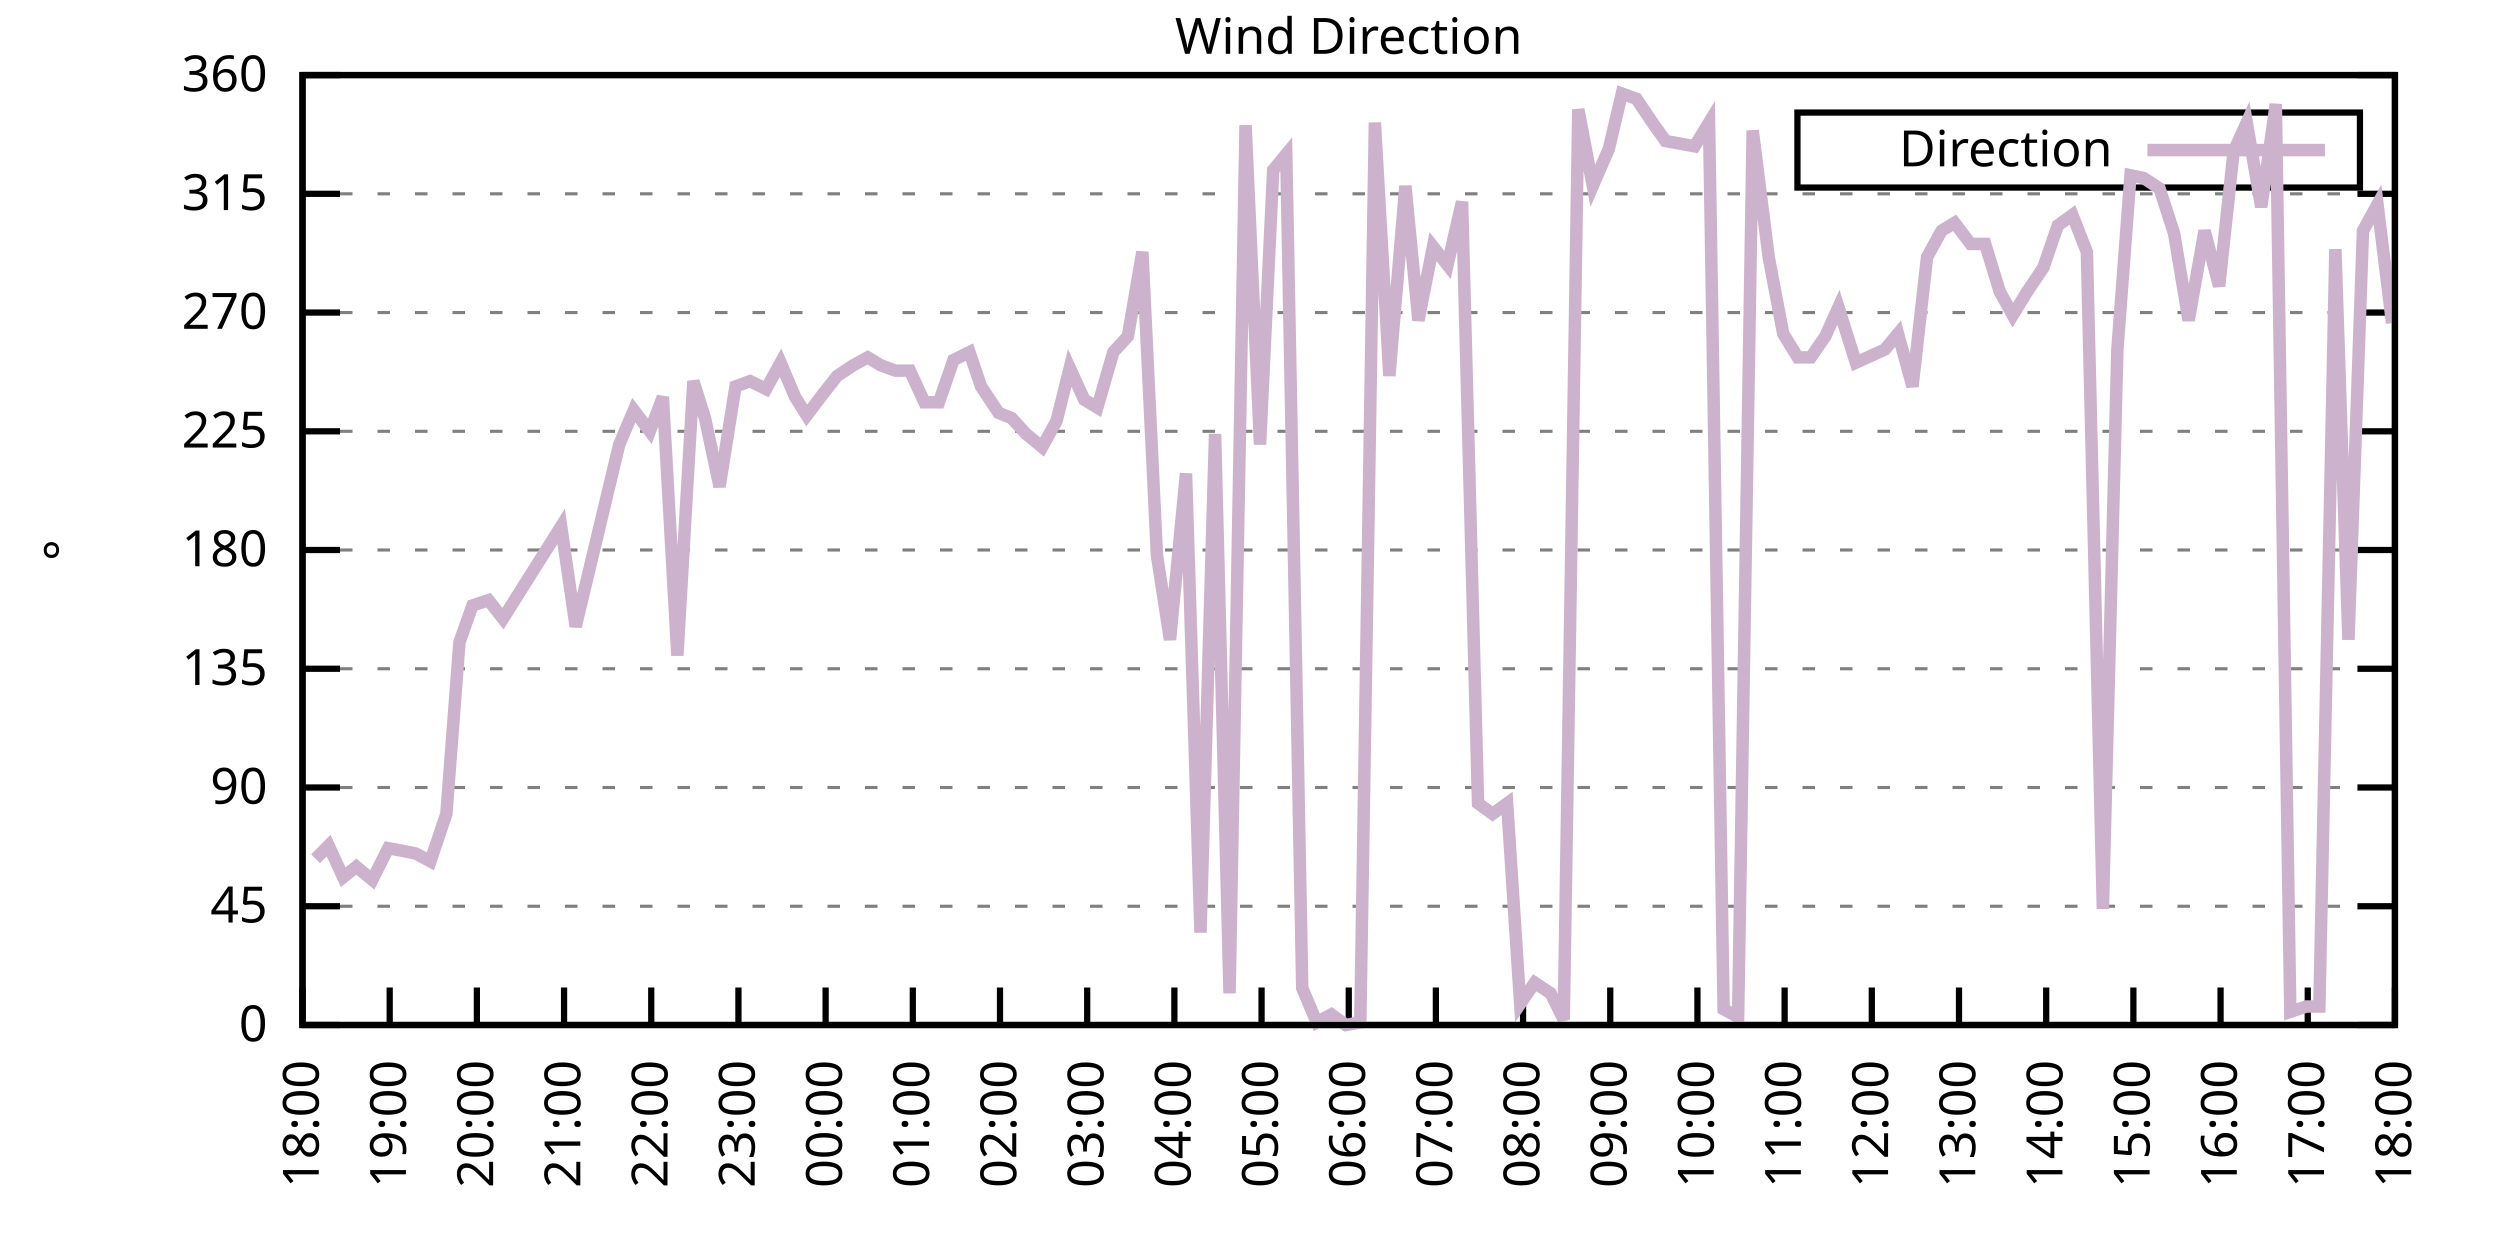
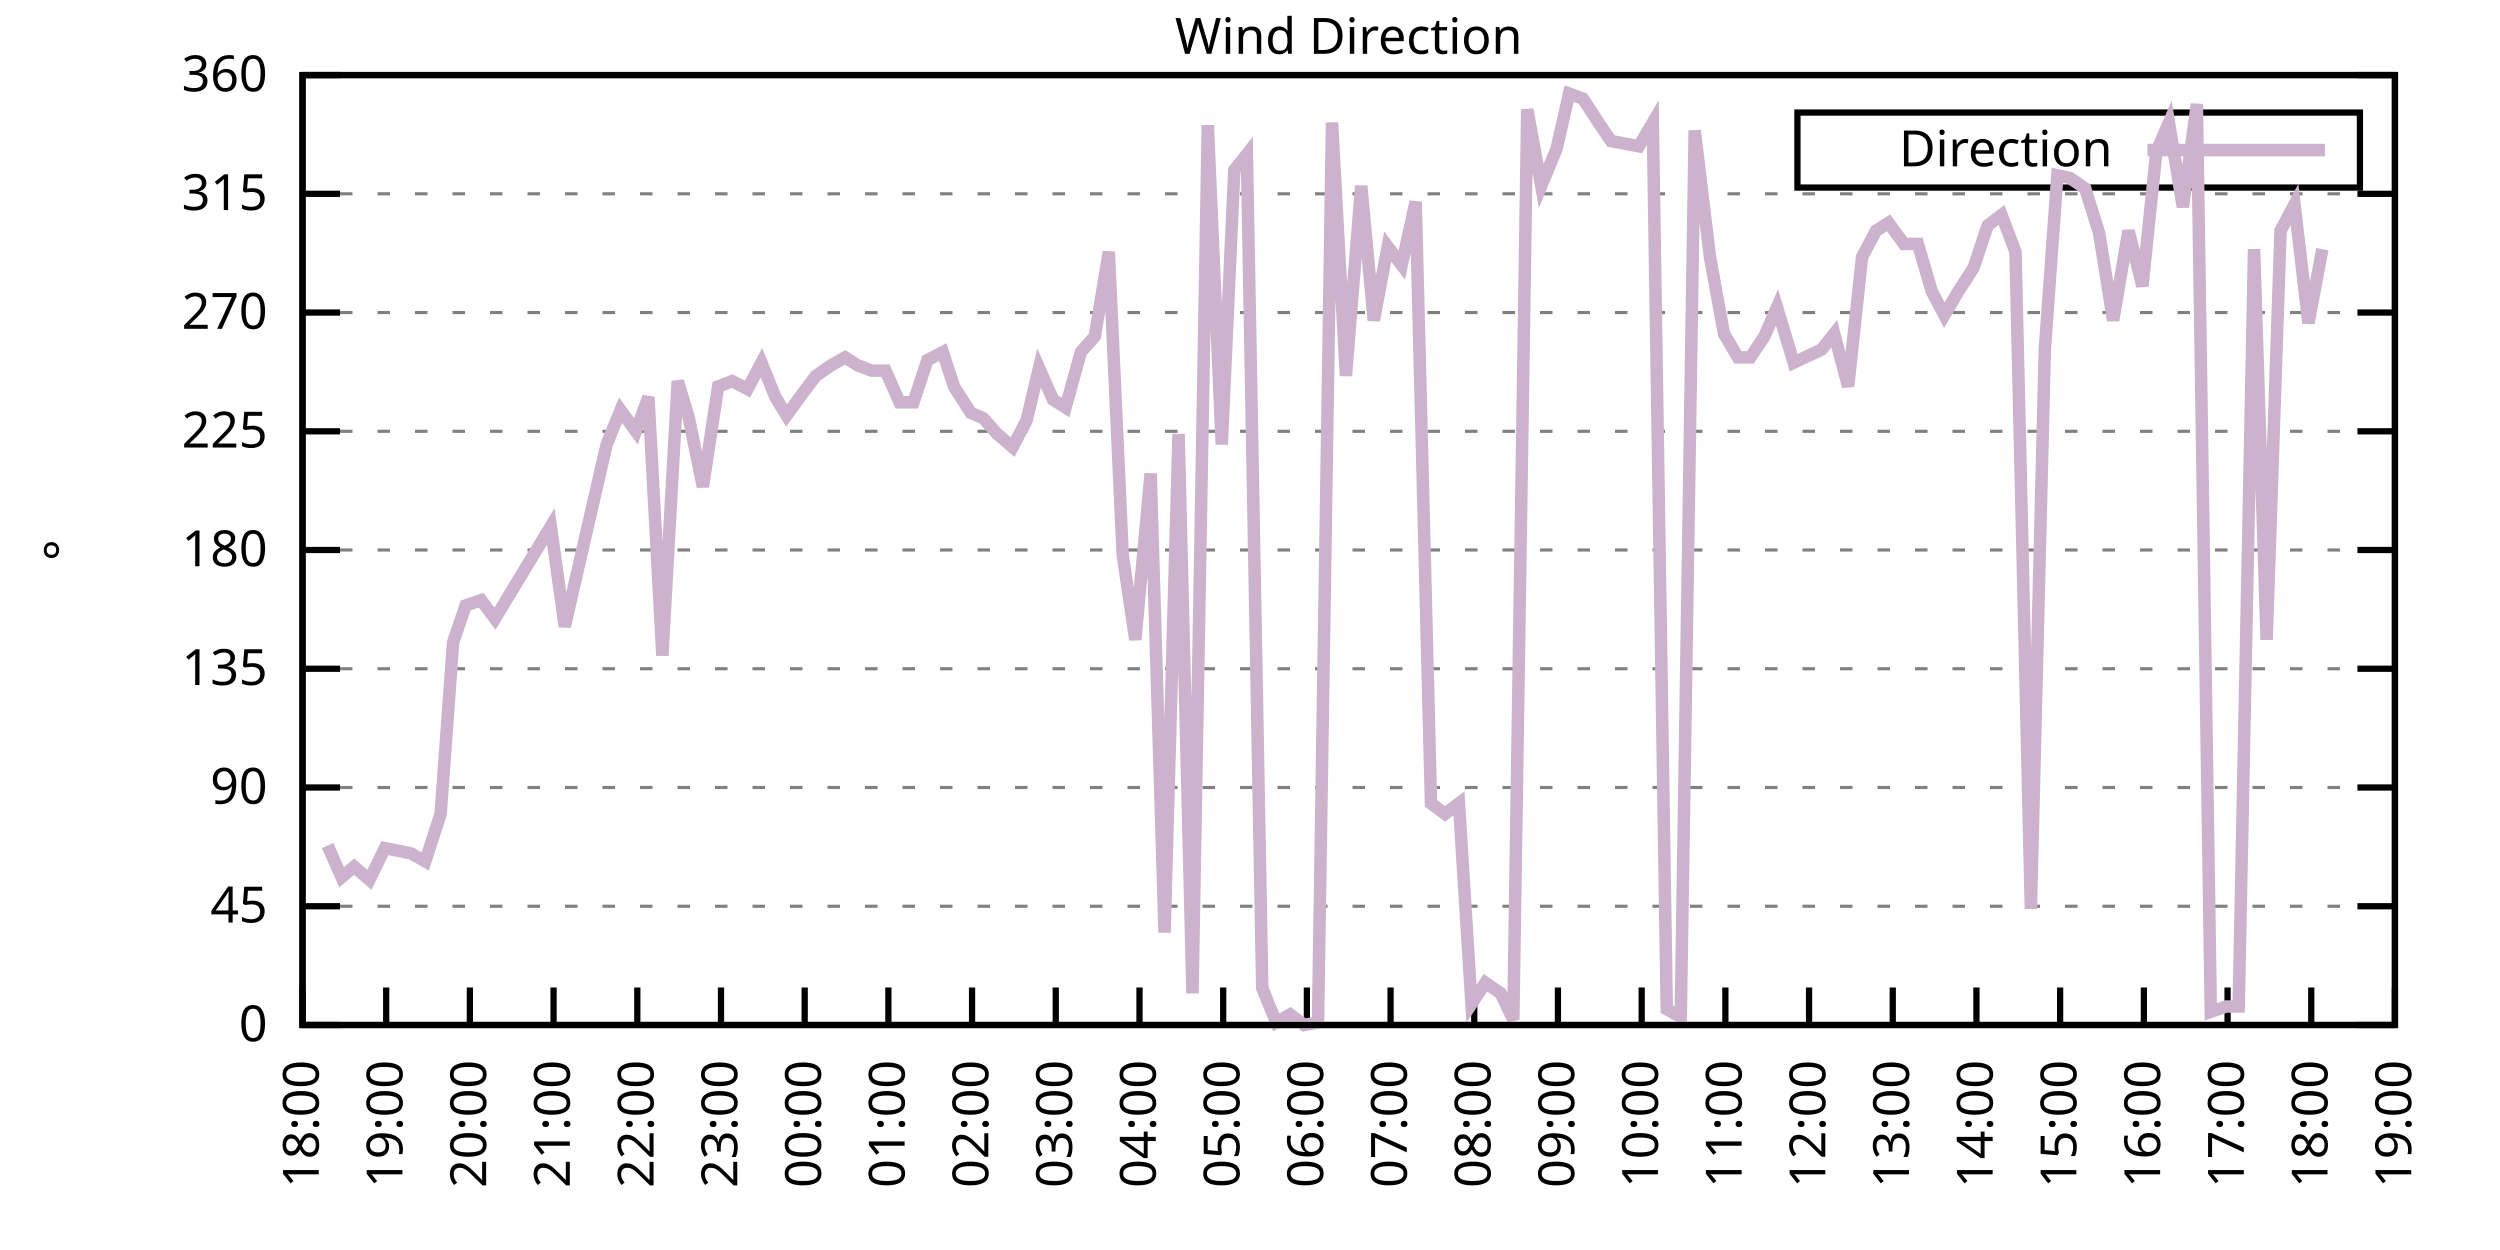
<svg xmlns="http://www.w3.org/2000/svg" xmlns:xlink="http://www.w3.org/1999/xlink" width="400" height="200" viewBox="0 0 400 200">
  <g id="gnuplot_canvas">
    <rect x="0" y="0" width="400" height="200" fill="none" />
    <defs>
      <circle id="gpDot" r="0.5" stroke-width="0.5" stroke="currentColor" />
      <path id="gpPt0" stroke-width="0.333" stroke="currentColor" d="M-1,0 h2 M0,-1 v2" />
      <path id="gpPt1" stroke-width="0.333" stroke="currentColor" d="M-1,-1 L1,1 M1,-1 L-1,1" />
      <path id="gpPt2" stroke-width="0.333" stroke="currentColor" d="M-1,0 L1,0 M0,-1 L0,1 M-1,-1 L1,1 M-1,1 L1,-1" />
      <rect id="gpPt3" stroke-width="0.333" stroke="currentColor" x="-1" y="-1" width="2" height="2" />
      <rect id="gpPt4" stroke-width="0.333" stroke="currentColor" fill="currentColor" x="-1" y="-1" width="2" height="2" />
      <circle id="gpPt5" stroke-width="0.333" stroke="currentColor" cx="0" cy="0" r="1" />
      <use xlink:href="#gpPt5" id="gpPt6" fill="currentColor" stroke="none" />
      <path id="gpPt7" stroke-width="0.333" stroke="currentColor" d="M0,-1.33 L-1.33,0.67 L1.33,0.67 z" />
      <use xlink:href="#gpPt7" id="gpPt8" fill="currentColor" stroke="none" />
      <use xlink:href="#gpPt7" id="gpPt9" stroke="currentColor" transform="rotate(180)" />
      <use xlink:href="#gpPt9" id="gpPt10" fill="currentColor" stroke="none" />
      <use xlink:href="#gpPt3" id="gpPt11" stroke="currentColor" transform="rotate(45)" />
      <use xlink:href="#gpPt11" id="gpPt12" fill="currentColor" stroke="none" />
      <path id="gpPt13" stroke-width="0.333" stroke="currentColor" d="M0,1.330 L1.265,0.411 L0.782,-1.067 L-0.782,-1.076 L-1.265,0.411 z" />
      <use xlink:href="#gpPt13" id="gpPt14" fill="currentColor" stroke="none" />
      <filter id="textbox" filterUnits="objectBoundingBox" x="0" y="0" height="1" width="1">
        <feFlood flood-color="white" flood-opacity="1" result="bgnd" />
        <feComposite in="SourceGraphic" in2="bgnd" operator="atop" />
      </filter>
      <filter id="greybox" filterUnits="objectBoundingBox" x="0" y="0" height="1" width="1">
        <feFlood flood-color="lightgrey" flood-opacity="1" result="grey" />
        <feComposite in="SourceGraphic" in2="grey" operator="atop" />
      </filter>
    </defs>
    <g fill="none" color="white" stroke="currentColor" stroke-width="1.00" stroke-linecap="butt" stroke-linejoin="miter">
</g>
    <g fill="none" color="black" stroke="currentColor" stroke-width="1.00" stroke-linecap="butt" stroke-linejoin="miter">
      <g stroke="none" shape-rendering="crispEdges">
        <polygon fill="rgb(255, 255, 255)" points="48.40,164.00 383.18,164.00 383.18,12.02 48.40,12.02 " />
      </g>
    </g>
    <g fill="none" color="black" stroke="currentColor" stroke-width="1.00" stroke-linecap="butt" stroke-linejoin="miter">
</g>
    <g fill="none" color="black" stroke="black" stroke-width="0.50" stroke-linecap="butt" stroke-linejoin="miter">
</g>
    <g fill="none" color="gray" stroke="currentColor" stroke-width="0.50" stroke-linecap="butt" stroke-linejoin="miter">
      <path stroke="gray" stroke-dasharray="2,4" class="gridline" d="M48.40,164.00 L383.19,164.00  " />
    </g>
    <g fill="none" color="gray" stroke="gray" stroke-width="1.00" stroke-linecap="butt" stroke-linejoin="miter">
</g>
    <g fill="none" color="black" stroke="currentColor" stroke-width="1.00" stroke-linecap="butt" stroke-linejoin="miter">
      <path stroke="black" d="M48.40,164.00 L54.40,164.00 M383.19,164.00 L377.19,164.00  " />
      <g transform="translate(42.80,166.60)" stroke="none" fill="black" font-family="Sans" font-size="8.00" text-anchor="end">
        <text>
          <tspan font-family="Sans"> 0</tspan>
        </text>
      </g>
    </g>
    <g fill="none" color="black" stroke="currentColor" stroke-width="1.00" stroke-linecap="butt" stroke-linejoin="miter">
</g>
    <g fill="none" color="black" stroke="black" stroke-width="0.50" stroke-linecap="butt" stroke-linejoin="miter">
</g>
    <g fill="none" color="gray" stroke="currentColor" stroke-width="0.50" stroke-linecap="butt" stroke-linejoin="miter">
      <path stroke="gray" stroke-dasharray="2,4" class="gridline" d="M48.40,145.00 L383.19,145.00  " />
    </g>
    <g fill="none" color="gray" stroke="gray" stroke-width="1.00" stroke-linecap="butt" stroke-linejoin="miter">
</g>
    <g fill="none" color="black" stroke="currentColor" stroke-width="1.00" stroke-linecap="butt" stroke-linejoin="miter">
      <path stroke="black" d="M48.40,145.00 L54.40,145.00 M383.19,145.00 L377.19,145.00  " />
      <g transform="translate(42.80,147.60)" stroke="none" fill="black" font-family="Sans" font-size="8.00" text-anchor="end">
        <text>
          <tspan font-family="Sans"> 45</tspan>
        </text>
      </g>
    </g>
    <g fill="none" color="black" stroke="currentColor" stroke-width="1.00" stroke-linecap="butt" stroke-linejoin="miter">
</g>
    <g fill="none" color="black" stroke="black" stroke-width="0.50" stroke-linecap="butt" stroke-linejoin="miter">
</g>
    <g fill="none" color="gray" stroke="currentColor" stroke-width="0.50" stroke-linecap="butt" stroke-linejoin="miter">
      <path stroke="gray" stroke-dasharray="2,4" class="gridline" d="M48.40,126.00 L383.19,126.00  " />
    </g>
    <g fill="none" color="gray" stroke="gray" stroke-width="1.00" stroke-linecap="butt" stroke-linejoin="miter">
</g>
    <g fill="none" color="black" stroke="currentColor" stroke-width="1.00" stroke-linecap="butt" stroke-linejoin="miter">
      <path stroke="black" d="M48.40,126.00 L54.40,126.00 M383.19,126.00 L377.19,126.00  " />
      <g transform="translate(42.80,128.60)" stroke="none" fill="black" font-family="Sans" font-size="8.00" text-anchor="end">
        <text>
          <tspan font-family="Sans"> 90</tspan>
        </text>
      </g>
    </g>
    <g fill="none" color="black" stroke="currentColor" stroke-width="1.00" stroke-linecap="butt" stroke-linejoin="miter">
</g>
    <g fill="none" color="black" stroke="black" stroke-width="0.50" stroke-linecap="butt" stroke-linejoin="miter">
</g>
    <g fill="none" color="gray" stroke="currentColor" stroke-width="0.50" stroke-linecap="butt" stroke-linejoin="miter">
      <path stroke="gray" stroke-dasharray="2,4" class="gridline" d="M48.40,107.00 L383.19,107.00  " />
    </g>
    <g fill="none" color="gray" stroke="gray" stroke-width="1.00" stroke-linecap="butt" stroke-linejoin="miter">
</g>
    <g fill="none" color="black" stroke="currentColor" stroke-width="1.00" stroke-linecap="butt" stroke-linejoin="miter">
      <path stroke="black" d="M48.40,107.00 L54.40,107.00 M383.19,107.00 L377.19,107.00  " />
      <g transform="translate(42.80,109.60)" stroke="none" fill="black" font-family="Sans" font-size="8.00" text-anchor="end">
        <text>
          <tspan font-family="Sans"> 135</tspan>
        </text>
      </g>
    </g>
    <g fill="none" color="black" stroke="currentColor" stroke-width="1.00" stroke-linecap="butt" stroke-linejoin="miter">
</g>
    <g fill="none" color="black" stroke="black" stroke-width="0.50" stroke-linecap="butt" stroke-linejoin="miter">
</g>
    <g fill="none" color="gray" stroke="currentColor" stroke-width="0.50" stroke-linecap="butt" stroke-linejoin="miter">
      <path stroke="gray" stroke-dasharray="2,4" class="gridline" d="M48.40,88.00 L383.19,88.00  " />
    </g>
    <g fill="none" color="gray" stroke="gray" stroke-width="1.00" stroke-linecap="butt" stroke-linejoin="miter">
</g>
    <g fill="none" color="black" stroke="currentColor" stroke-width="1.00" stroke-linecap="butt" stroke-linejoin="miter">
      <path stroke="black" d="M48.40,88.00 L54.40,88.00 M383.19,88.00 L377.19,88.00  " />
      <g transform="translate(42.80,90.60)" stroke="none" fill="black" font-family="Sans" font-size="8.00" text-anchor="end">
        <text>
          <tspan font-family="Sans"> 180</tspan>
        </text>
      </g>
    </g>
    <g fill="none" color="black" stroke="currentColor" stroke-width="1.00" stroke-linecap="butt" stroke-linejoin="miter">
</g>
    <g fill="none" color="black" stroke="black" stroke-width="0.50" stroke-linecap="butt" stroke-linejoin="miter">
</g>
    <g fill="none" color="gray" stroke="currentColor" stroke-width="0.50" stroke-linecap="butt" stroke-linejoin="miter">
      <path stroke="gray" stroke-dasharray="2,4" class="gridline" d="M48.40,69.01 L383.19,69.01  " />
    </g>
    <g fill="none" color="gray" stroke="gray" stroke-width="1.00" stroke-linecap="butt" stroke-linejoin="miter">
</g>
    <g fill="none" color="black" stroke="currentColor" stroke-width="1.00" stroke-linecap="butt" stroke-linejoin="miter">
      <path stroke="black" d="M48.40,69.01 L54.40,69.01 M383.19,69.01 L377.19,69.01  " />
      <g transform="translate(42.80,71.61)" stroke="none" fill="black" font-family="Sans" font-size="8.00" text-anchor="end">
        <text>
          <tspan font-family="Sans"> 225</tspan>
        </text>
      </g>
    </g>
    <g fill="none" color="black" stroke="currentColor" stroke-width="1.00" stroke-linecap="butt" stroke-linejoin="miter">
</g>
    <g fill="none" color="black" stroke="black" stroke-width="0.50" stroke-linecap="butt" stroke-linejoin="miter">
</g>
    <g fill="none" color="gray" stroke="currentColor" stroke-width="0.50" stroke-linecap="butt" stroke-linejoin="miter">
      <path stroke="gray" stroke-dasharray="2,4" class="gridline" d="M48.40,50.01 L383.19,50.01  " />
    </g>
    <g fill="none" color="gray" stroke="gray" stroke-width="1.00" stroke-linecap="butt" stroke-linejoin="miter">
</g>
    <g fill="none" color="black" stroke="currentColor" stroke-width="1.00" stroke-linecap="butt" stroke-linejoin="miter">
      <path stroke="black" d="M48.40,50.01 L54.40,50.01 M383.19,50.01 L377.19,50.01  " />
      <g transform="translate(42.80,52.61)" stroke="none" fill="black" font-family="Sans" font-size="8.00" text-anchor="end">
        <text>
          <tspan font-family="Sans"> 270</tspan>
        </text>
      </g>
    </g>
    <g fill="none" color="black" stroke="currentColor" stroke-width="1.00" stroke-linecap="butt" stroke-linejoin="miter">
</g>
    <g fill="none" color="black" stroke="black" stroke-width="0.50" stroke-linecap="butt" stroke-linejoin="miter">
</g>
    <g fill="none" color="gray" stroke="currentColor" stroke-width="0.50" stroke-linecap="butt" stroke-linejoin="miter">
      <path stroke="gray" stroke-dasharray="2,4" class="gridline" d="M48.40,31.01 L383.19,31.01  " />
    </g>
    <g fill="none" color="gray" stroke="gray" stroke-width="1.00" stroke-linecap="butt" stroke-linejoin="miter">
</g>
    <g fill="none" color="black" stroke="currentColor" stroke-width="1.00" stroke-linecap="butt" stroke-linejoin="miter">
      <path stroke="black" d="M48.40,31.01 L54.40,31.01 M383.19,31.01 L377.19,31.01  " />
      <g transform="translate(42.80,33.61)" stroke="none" fill="black" font-family="Sans" font-size="8.00" text-anchor="end">
        <text>
          <tspan font-family="Sans"> 315</tspan>
        </text>
      </g>
    </g>
    <g fill="none" color="black" stroke="currentColor" stroke-width="1.00" stroke-linecap="butt" stroke-linejoin="miter">
</g>
    <g fill="none" color="black" stroke="black" stroke-width="0.50" stroke-linecap="butt" stroke-linejoin="miter">
</g>
    <g fill="none" color="gray" stroke="currentColor" stroke-width="0.50" stroke-linecap="butt" stroke-linejoin="miter">
      <path stroke="gray" stroke-dasharray="2,4" class="gridline" d="M48.40,12.01 L383.19,12.01  " />
    </g>
    <g fill="none" color="gray" stroke="gray" stroke-width="1.00" stroke-linecap="butt" stroke-linejoin="miter">
</g>
    <g fill="none" color="black" stroke="currentColor" stroke-width="1.00" stroke-linecap="butt" stroke-linejoin="miter">
      <path stroke="black" d="M48.40,12.01 L54.40,12.01 M383.19,12.01 L377.19,12.01  " />
      <g transform="translate(42.80,14.61)" stroke="none" fill="black" font-family="Sans" font-size="8.00" text-anchor="end">
        <text>
          <tspan font-family="Sans"> 360</tspan>
        </text>
      </g>
    </g>
    <g fill="none" color="black" stroke="currentColor" stroke-width="1.00" stroke-linecap="butt" stroke-linejoin="miter">
      <path stroke="black" d="M48.40,164.00 L48.40,158.00  " />
      <g transform="translate(51.00,169.60) rotate(270.00)" stroke="none" fill="black" font-family="Sans" font-size="8.00" text-anchor="end">
        <text>
          <tspan font-family="Sans">18:00</tspan>
        </text>
      </g>
    </g>
    <g fill="none" color="black" stroke="currentColor" stroke-width="1.00" stroke-linecap="butt" stroke-linejoin="miter">
-       <path stroke="black" d="M62.35,164.00 L62.35,158.00  " />
-       <g transform="translate(64.95,169.60) rotate(270.00)" stroke="none" fill="black" font-family="Sans" font-size="8.00" text-anchor="end">
+       <path stroke="black" d="M61.79,164.00 L61.79,158.00  " />
+       <g transform="translate(64.39,169.60) rotate(270.00)" stroke="none" fill="black" font-family="Sans" font-size="8.00" text-anchor="end">
        <text>
          <tspan font-family="Sans">19:00</tspan>
        </text>
      </g>
    </g>
    <g fill="none" color="black" stroke="currentColor" stroke-width="1.00" stroke-linecap="butt" stroke-linejoin="miter">
-       <path stroke="black" d="M76.30,164.00 L76.30,158.00  " />
-       <g transform="translate(78.90,169.60) rotate(270.00)" stroke="none" fill="black" font-family="Sans" font-size="8.00" text-anchor="end">
+       <path stroke="black" d="M75.18,164.00 L75.18,158.00  " />
+       <g transform="translate(77.78,169.60) rotate(270.00)" stroke="none" fill="black" font-family="Sans" font-size="8.00" text-anchor="end">
        <text>
          <tspan font-family="Sans">20:00</tspan>
        </text>
      </g>
    </g>
    <g fill="none" color="black" stroke="currentColor" stroke-width="1.00" stroke-linecap="butt" stroke-linejoin="miter">
-       <path stroke="black" d="M90.25,164.00 L90.25,158.00  " />
-       <g transform="translate(92.85,169.60) rotate(270.00)" stroke="none" fill="black" font-family="Sans" font-size="8.00" text-anchor="end">
+       <path stroke="black" d="M88.57,164.00 L88.57,158.00  " />
+       <g transform="translate(91.17,169.60) rotate(270.00)" stroke="none" fill="black" font-family="Sans" font-size="8.00" text-anchor="end">
        <text>
          <tspan font-family="Sans">21:00</tspan>
        </text>
      </g>
    </g>
    <g fill="none" color="black" stroke="currentColor" stroke-width="1.00" stroke-linecap="butt" stroke-linejoin="miter">
-       <path stroke="black" d="M104.20,164.00 L104.20,158.00  " />
-       <g transform="translate(106.80,169.60) rotate(270.00)" stroke="none" fill="black" font-family="Sans" font-size="8.00" text-anchor="end">
+       <path stroke="black" d="M101.97,164.00 L101.97,158.00  " />
+       <g transform="translate(104.57,169.60) rotate(270.00)" stroke="none" fill="black" font-family="Sans" font-size="8.00" text-anchor="end">
        <text>
          <tspan font-family="Sans">22:00</tspan>
        </text>
      </g>
    </g>
    <g fill="none" color="black" stroke="currentColor" stroke-width="1.00" stroke-linecap="butt" stroke-linejoin="miter">
-       <path stroke="black" d="M118.15,164.00 L118.15,158.00  " />
-       <g transform="translate(120.75,169.60) rotate(270.00)" stroke="none" fill="black" font-family="Sans" font-size="8.00" text-anchor="end">
+       <path stroke="black" d="M115.36,164.00 L115.36,158.00  " />
+       <g transform="translate(117.96,169.60) rotate(270.00)" stroke="none" fill="black" font-family="Sans" font-size="8.00" text-anchor="end">
        <text>
          <tspan font-family="Sans">23:00</tspan>
        </text>
      </g>
    </g>
    <g fill="none" color="black" stroke="currentColor" stroke-width="1.00" stroke-linecap="butt" stroke-linejoin="miter">
-       <path stroke="black" d="M132.10,164.00 L132.10,158.00  " />
-       <g transform="translate(134.70,169.60) rotate(270.00)" stroke="none" fill="black" font-family="Sans" font-size="8.00" text-anchor="end">
+       <path stroke="black" d="M128.75,164.00 L128.75,158.00  " />
+       <g transform="translate(131.35,169.60) rotate(270.00)" stroke="none" fill="black" font-family="Sans" font-size="8.00" text-anchor="end">
        <text>
          <tspan font-family="Sans">00:00</tspan>
        </text>
      </g>
    </g>
    <g fill="none" color="black" stroke="currentColor" stroke-width="1.00" stroke-linecap="butt" stroke-linejoin="miter">
-       <path stroke="black" d="M146.05,164.00 L146.05,158.00  " />
-       <g transform="translate(148.65,169.60) rotate(270.00)" stroke="none" fill="black" font-family="Sans" font-size="8.00" text-anchor="end">
+       <path stroke="black" d="M142.14,164.00 L142.14,158.00  " />
+       <g transform="translate(144.74,169.60) rotate(270.00)" stroke="none" fill="black" font-family="Sans" font-size="8.00" text-anchor="end">
        <text>
          <tspan font-family="Sans">01:00</tspan>
        </text>
      </g>
    </g>
    <g fill="none" color="black" stroke="currentColor" stroke-width="1.00" stroke-linecap="butt" stroke-linejoin="miter">
-       <path stroke="black" d="M160.00,164.00 L160.00,158.00  " />
-       <g transform="translate(162.60,169.60) rotate(270.00)" stroke="none" fill="black" font-family="Sans" font-size="8.00" text-anchor="end">
+       <path stroke="black" d="M155.53,164.00 L155.53,158.00  " />
+       <g transform="translate(158.13,169.60) rotate(270.00)" stroke="none" fill="black" font-family="Sans" font-size="8.00" text-anchor="end">
        <text>
          <tspan font-family="Sans">02:00</tspan>
        </text>
      </g>
    </g>
    <g fill="none" color="black" stroke="currentColor" stroke-width="1.00" stroke-linecap="butt" stroke-linejoin="miter">
-       <path stroke="black" d="M173.95,164.00 L173.95,158.00  " />
-       <g transform="translate(176.55,169.60) rotate(270.00)" stroke="none" fill="black" font-family="Sans" font-size="8.00" text-anchor="end">
+       <path stroke="black" d="M168.92,164.00 L168.92,158.00  " />
+       <g transform="translate(171.52,169.60) rotate(270.00)" stroke="none" fill="black" font-family="Sans" font-size="8.00" text-anchor="end">
        <text>
          <tspan font-family="Sans">03:00</tspan>
        </text>
      </g>
    </g>
    <g fill="none" color="black" stroke="currentColor" stroke-width="1.00" stroke-linecap="butt" stroke-linejoin="miter">
-       <path stroke="black" d="M187.90,164.00 L187.90,158.00  " />
-       <g transform="translate(190.50,169.60) rotate(270.00)" stroke="none" fill="black" font-family="Sans" font-size="8.00" text-anchor="end">
+       <path stroke="black" d="M182.32,164.00 L182.32,158.00  " />
+       <g transform="translate(184.92,169.60) rotate(270.00)" stroke="none" fill="black" font-family="Sans" font-size="8.00" text-anchor="end">
        <text>
          <tspan font-family="Sans">04:00</tspan>
        </text>
      </g>
    </g>
    <g fill="none" color="black" stroke="currentColor" stroke-width="1.00" stroke-linecap="butt" stroke-linejoin="miter">
-       <path stroke="black" d="M201.85,164.00 L201.85,158.00  " />
-       <g transform="translate(204.45,169.60) rotate(270.00)" stroke="none" fill="black" font-family="Sans" font-size="8.00" text-anchor="end">
+       <path stroke="black" d="M195.71,164.00 L195.71,158.00  " />
+       <g transform="translate(198.31,169.60) rotate(270.00)" stroke="none" fill="black" font-family="Sans" font-size="8.00" text-anchor="end">
        <text>
          <tspan font-family="Sans">05:00</tspan>
        </text>
      </g>
    </g>
    <g fill="none" color="black" stroke="currentColor" stroke-width="1.00" stroke-linecap="butt" stroke-linejoin="miter">
-       <path stroke="black" d="M215.80,164.00 L215.80,158.00  " />
-       <g transform="translate(218.40,169.60) rotate(270.00)" stroke="none" fill="black" font-family="Sans" font-size="8.00" text-anchor="end">
+       <path stroke="black" d="M209.10,164.00 L209.10,158.00  " />
+       <g transform="translate(211.70,169.60) rotate(270.00)" stroke="none" fill="black" font-family="Sans" font-size="8.00" text-anchor="end">
        <text>
          <tspan font-family="Sans">06:00</tspan>
        </text>
      </g>
    </g>
    <g fill="none" color="black" stroke="currentColor" stroke-width="1.00" stroke-linecap="butt" stroke-linejoin="miter">
-       <path stroke="black" d="M229.74,164.00 L229.74,158.00  " />
-       <g transform="translate(232.34,169.60) rotate(270.00)" stroke="none" fill="black" font-family="Sans" font-size="8.00" text-anchor="end">
+       <path stroke="black" d="M222.49,164.00 L222.49,158.00  " />
+       <g transform="translate(225.09,169.60) rotate(270.00)" stroke="none" fill="black" font-family="Sans" font-size="8.00" text-anchor="end">
        <text>
          <tspan font-family="Sans">07:00</tspan>
        </text>
      </g>
    </g>
    <g fill="none" color="black" stroke="currentColor" stroke-width="1.00" stroke-linecap="butt" stroke-linejoin="miter">
-       <path stroke="black" d="M243.69,164.00 L243.69,158.00  " />
-       <g transform="translate(246.29,169.60) rotate(270.00)" stroke="none" fill="black" font-family="Sans" font-size="8.00" text-anchor="end">
+       <path stroke="black" d="M235.88,164.00 L235.88,158.00  " />
+       <g transform="translate(238.48,169.60) rotate(270.00)" stroke="none" fill="black" font-family="Sans" font-size="8.00" text-anchor="end">
        <text>
          <tspan font-family="Sans">08:00</tspan>
        </text>
      </g>
    </g>
    <g fill="none" color="black" stroke="currentColor" stroke-width="1.00" stroke-linecap="butt" stroke-linejoin="miter">
-       <path stroke="black" d="M257.64,164.00 L257.64,158.00  " />
-       <g transform="translate(260.24,169.60) rotate(270.00)" stroke="none" fill="black" font-family="Sans" font-size="8.00" text-anchor="end">
+       <path stroke="black" d="M249.27,164.00 L249.27,158.00  " />
+       <g transform="translate(251.87,169.60) rotate(270.00)" stroke="none" fill="black" font-family="Sans" font-size="8.00" text-anchor="end">
        <text>
          <tspan font-family="Sans">09:00</tspan>
        </text>
      </g>
    </g>
    <g fill="none" color="black" stroke="currentColor" stroke-width="1.00" stroke-linecap="butt" stroke-linejoin="miter">
-       <path stroke="black" d="M271.59,164.00 L271.59,158.00  " />
-       <g transform="translate(274.19,169.60) rotate(270.00)" stroke="none" fill="black" font-family="Sans" font-size="8.00" text-anchor="end">
+       <path stroke="black" d="M262.67,164.00 L262.67,158.00  " />
+       <g transform="translate(265.27,169.60) rotate(270.00)" stroke="none" fill="black" font-family="Sans" font-size="8.00" text-anchor="end">
        <text>
          <tspan font-family="Sans">10:00</tspan>
        </text>
      </g>
    </g>
    <g fill="none" color="black" stroke="currentColor" stroke-width="1.00" stroke-linecap="butt" stroke-linejoin="miter">
-       <path stroke="black" d="M285.54,164.00 L285.54,158.00  " />
-       <g transform="translate(288.14,169.60) rotate(270.00)" stroke="none" fill="black" font-family="Sans" font-size="8.00" text-anchor="end">
+       <path stroke="black" d="M276.06,164.00 L276.06,158.00  " />
+       <g transform="translate(278.66,169.60) rotate(270.00)" stroke="none" fill="black" font-family="Sans" font-size="8.00" text-anchor="end">
        <text>
          <tspan font-family="Sans">11:00</tspan>
        </text>
      </g>
    </g>
    <g fill="none" color="black" stroke="currentColor" stroke-width="1.00" stroke-linecap="butt" stroke-linejoin="miter">
-       <path stroke="black" d="M299.49,164.00 L299.49,158.00  " />
-       <g transform="translate(302.09,169.60) rotate(270.00)" stroke="none" fill="black" font-family="Sans" font-size="8.00" text-anchor="end">
+       <path stroke="black" d="M289.45,164.00 L289.45,158.00  " />
+       <g transform="translate(292.05,169.60) rotate(270.00)" stroke="none" fill="black" font-family="Sans" font-size="8.00" text-anchor="end">
        <text>
          <tspan font-family="Sans">12:00</tspan>
        </text>
      </g>
    </g>
    <g fill="none" color="black" stroke="currentColor" stroke-width="1.00" stroke-linecap="butt" stroke-linejoin="miter">
-       <path stroke="black" d="M313.44,164.00 L313.44,158.00  " />
-       <g transform="translate(316.04,169.60) rotate(270.00)" stroke="none" fill="black" font-family="Sans" font-size="8.00" text-anchor="end">
+       <path stroke="black" d="M302.84,164.00 L302.84,158.00  " />
+       <g transform="translate(305.44,169.60) rotate(270.00)" stroke="none" fill="black" font-family="Sans" font-size="8.00" text-anchor="end">
        <text>
          <tspan font-family="Sans">13:00</tspan>
        </text>
      </g>
    </g>
    <g fill="none" color="black" stroke="currentColor" stroke-width="1.00" stroke-linecap="butt" stroke-linejoin="miter">
-       <path stroke="black" d="M327.39,164.00 L327.39,158.00  " />
-       <g transform="translate(329.99,169.60) rotate(270.00)" stroke="none" fill="black" font-family="Sans" font-size="8.00" text-anchor="end">
+       <path stroke="black" d="M316.23,164.00 L316.23,158.00  " />
+       <g transform="translate(318.83,169.60) rotate(270.00)" stroke="none" fill="black" font-family="Sans" font-size="8.00" text-anchor="end">
        <text>
          <tspan font-family="Sans">14:00</tspan>
        </text>
      </g>
    </g>
    <g fill="none" color="black" stroke="currentColor" stroke-width="1.00" stroke-linecap="butt" stroke-linejoin="miter">
-       <path stroke="black" d="M341.34,164.00 L341.34,158.00  " />
-       <g transform="translate(343.94,169.60) rotate(270.00)" stroke="none" fill="black" font-family="Sans" font-size="8.00" text-anchor="end">
+       <path stroke="black" d="M329.62,164.00 L329.62,158.00  " />
+       <g transform="translate(332.22,169.60) rotate(270.00)" stroke="none" fill="black" font-family="Sans" font-size="8.00" text-anchor="end">
        <text>
          <tspan font-family="Sans">15:00</tspan>
        </text>
      </g>
    </g>
    <g fill="none" color="black" stroke="currentColor" stroke-width="1.00" stroke-linecap="butt" stroke-linejoin="miter">
-       <path stroke="black" d="M355.29,164.00 L355.29,158.00  " />
-       <g transform="translate(357.89,169.60) rotate(270.00)" stroke="none" fill="black" font-family="Sans" font-size="8.00" text-anchor="end">
+       <path stroke="black" d="M343.02,164.00 L343.02,158.00  " />
+       <g transform="translate(345.62,169.60) rotate(270.00)" stroke="none" fill="black" font-family="Sans" font-size="8.00" text-anchor="end">
        <text>
          <tspan font-family="Sans">16:00</tspan>
        </text>
      </g>
    </g>
    <g fill="none" color="black" stroke="currentColor" stroke-width="1.00" stroke-linecap="butt" stroke-linejoin="miter">
-       <path stroke="black" d="M369.24,164.00 L369.24,158.00  " />
-       <g transform="translate(371.84,169.60) rotate(270.00)" stroke="none" fill="black" font-family="Sans" font-size="8.00" text-anchor="end">
+       <path stroke="black" d="M356.41,164.00 L356.41,158.00  " />
+       <g transform="translate(359.01,169.60) rotate(270.00)" stroke="none" fill="black" font-family="Sans" font-size="8.00" text-anchor="end">
        <text>
          <tspan font-family="Sans">17:00</tspan>
+         </text>
+       </g>
+     </g>
+     <g fill="none" color="black" stroke="currentColor" stroke-width="1.00" stroke-linecap="butt" stroke-linejoin="miter">
+       <path stroke="black" d="M369.80,164.00 L369.80,158.00  " />
+       <g transform="translate(372.40,169.60) rotate(270.00)" stroke="none" fill="black" font-family="Sans" font-size="8.00" text-anchor="end">
+         <text>
+           <tspan font-family="Sans">18:00</tspan>
        </text>
      </g>
    </g>
    <g fill="none" color="black" stroke="currentColor" stroke-width="1.00" stroke-linecap="butt" stroke-linejoin="miter">
      <path stroke="black" d="M383.19,164.00 L383.19,158.00  " />
      <g transform="translate(385.79,169.60) rotate(270.00)" stroke="none" fill="black" font-family="Sans" font-size="8.00" text-anchor="end">
        <text>
-           <tspan font-family="Sans">18:00</tspan>
+           <tspan font-family="Sans">19:00</tspan>
        </text>
      </g>
    </g>
    <g fill="none" color="black" stroke="currentColor" stroke-width="1.00" stroke-linecap="butt" stroke-linejoin="miter">
</g>
    <g fill="none" color="black" stroke="currentColor" stroke-width="1.00" stroke-linecap="butt" stroke-linejoin="miter">
      <path stroke="black" d="M48.40,12.01 L48.40,164.00 L383.19,164.00 L383.19,12.01 L48.40,12.01 Z  " />
    </g>
    <g fill="none" color="black" stroke="currentColor" stroke-width="1.00" stroke-linecap="butt" stroke-linejoin="miter">
</g>
    <g fill="none" color="black" stroke="currentColor" stroke-width="1.00" stroke-linecap="butt" stroke-linejoin="miter">
      <path stroke="black" d="M287.59,30.01 L287.59,18.01 L377.59,18.01 L377.59,30.01 L287.59,30.01 Z  " />
    </g>
    <g id="Wind_direction_plot_1">
      <g fill="none" color="white" stroke="black" stroke-width="2.00" stroke-linecap="butt" stroke-linejoin="miter">
</g>
      <g fill="none" color="black" stroke="currentColor" stroke-width="2.00" stroke-linecap="butt" stroke-linejoin="miter">
        <g transform="translate(337.99,26.61)" stroke="none" fill="black" font-family="Sans" font-size="8.00" text-anchor="end">
          <text>
            <tspan font-family="Sans">Direction</tspan>
          </text>
        </g>
      </g>
      <g fill="none" color="black" stroke="currentColor" stroke-width="2.00" stroke-linecap="butt" stroke-linejoin="miter">
-         <path stroke="rgb(204, 178, 204)" d="M343.59,24.01 L371.99,24.01 M50.49,137.40 L52.58,135.29 L54.91,140.36 L57.00,138.67 L59.56,140.78 L62.12,135.71   L64.44,136.14 L66.53,136.56 L68.86,137.82 L71.42,130.22 L73.51,102.78 L75.60,96.87 L78.16,96.03 L80.48,98.98   L89.78,84.21 L92.11,100.25 L99.08,71.12 L101.41,65.63 L103.97,69.01 L106.06,63.52 L108.38,104.89 L110.94,60.98   L112.80,66.90 L115.13,77.87 L117.68,61.83 L120.01,60.98 L122.57,62.25 L124.89,58.03 L127.22,63.52 L129.08,66.47   L131.63,63.10 L133.96,60.14 L136.51,58.45 L138.84,57.18 L140.93,58.45 L143.26,59.30 L145.58,59.30 L147.91,64.36   L150.23,64.36 L152.56,57.61 L155.11,56.34 L156.97,61.83 L159.76,66.05 L161.86,66.90 L164.18,69.43 L166.74,71.54   L169.06,67.32 L171.16,58.87 L173.48,63.94 L175.57,65.21 L178.13,56.34 L180.46,53.81 L182.78,40.30 L185.11,88.85   L187.20,102.36 L189.76,75.76 L192.08,149.22 L194.41,69.43 L196.73,158.93 L199.29,20.03 L201.61,71.12 L203.71,27.21   L205.80,24.68 L208.36,158.09 L210.68,163.58 L213.01,162.31 L215.33,164.00 L217.65,163.58 L219.98,19.61 L222.30,60.14   L224.86,29.74 L226.95,51.27 L229.28,39.45 L231.60,42.41 L233.93,32.28 L236.49,128.54 L238.81,130.22 L241.14,128.54   L243.23,160.62 L245.55,157.24 L248.11,158.93 L250.20,163.16 L252.53,17.50 L254.85,29.74 L257.41,23.83 L259.50,14.97   L261.83,15.81 L264.39,19.61 L266.48,22.56 L271.13,23.41 L273.45,19.61 L275.78,161.47 L278.10,162.73 L280.43,20.88   L282.99,41.14 L285.31,53.39 L287.64,57.18 L289.73,57.18 L292.05,53.81 L294.15,49.16 L296.94,58.03 L301.58,55.92   L303.68,53.39 L306.00,61.83 L308.33,41.14 L310.65,36.92 L312.74,35.65 L315.30,39.03 L317.63,39.03 L319.95,46.63   L322.04,50.43 L324.37,46.63 L326.93,42.83 L329.25,36.08 L331.58,34.39 L333.90,40.30 L336.46,145.42 L338.78,55.92   L340.88,28.05 L342.97,28.48 L345.53,30.16 L347.85,37.34 L350.18,51.27 L352.73,36.92 L355.06,45.79 L357.38,24.25   L359.48,19.61 L361.80,33.12 L364.13,16.65 L366.45,161.89 L369.01,161.04 L371.10,161.04 L373.66,39.87 L375.75,102.36   L378.08,36.92 L380.40,32.70 L382.73,51.70  " />
+         <path stroke="rgb(204, 178, 204)" d="M343.59,24.01 L371.99,24.01 M52.42,135.29 L54.65,140.36 L56.66,138.67 L59.11,140.78 L61.57,135.71 L63.80,136.14   L65.81,136.56 L68.04,137.82 L70.50,130.22 L72.50,102.78 L74.51,96.87 L76.97,96.03 L79.20,98.98 L88.13,84.21   L90.36,100.25 L97.06,71.12 L99.29,65.63 L101.74,69.01 L103.75,63.52 L105.98,104.89 L108.44,60.98 L110.22,66.90   L112.46,77.87 L114.91,61.83 L117.14,60.98 L119.60,62.25 L121.83,58.03 L124.06,63.52 L125.85,66.47 L128.30,63.10   L130.54,60.14 L132.99,58.45 L135.22,57.18 L137.23,58.45 L139.46,59.30 L141.69,59.30 L143.93,64.36 L146.16,64.36   L148.39,57.61 L150.85,56.34 L152.63,61.83 L155.31,66.05 L157.32,66.90 L159.55,69.43 L162.01,71.54 L164.24,67.32   L166.25,58.87 L168.48,63.94 L170.49,65.21 L172.94,56.34 L175.17,53.81 L177.41,40.30 L179.64,88.85 L181.65,102.36   L184.10,75.76 L186.33,149.22 L188.57,69.43 L190.80,158.93 L193.25,20.03 L195.48,71.12 L197.49,27.21 L199.50,24.68   L201.96,158.09 L204.19,163.58 L206.42,162.31 L208.65,164.00 L210.88,163.58 L213.12,19.61 L215.35,60.14 L217.80,29.74   L219.81,51.27 L222.04,39.45 L224.28,42.41 L226.51,32.28 L228.96,128.54 L231.20,130.22 L233.43,128.54 L235.44,160.62   L237.67,157.24 L240.12,158.93 L242.13,163.16 L244.36,17.50 L246.60,29.74 L249.05,23.83 L251.06,14.97 L253.29,15.81   L255.75,19.61 L257.76,22.56 L262.22,23.41 L264.45,19.61 L266.68,161.47 L268.92,162.73 L271.15,20.88 L273.60,41.14   L275.83,53.39 L278.07,57.18 L280.07,57.18 L282.31,53.81 L284.32,49.16 L286.99,58.03 L291.46,55.92 L293.47,53.39   L295.70,61.83 L297.93,41.14 L300.16,36.92 L302.17,35.65 L304.63,39.03 L306.86,39.03 L309.09,46.63 L311.10,50.43   L313.33,46.63 L315.79,42.83 L318.02,36.08 L320.25,34.39 L322.48,40.30 L324.94,145.42 L327.17,55.92 L329.18,28.05   L331.19,28.48 L333.64,30.16 L335.87,37.34 L338.10,51.27 L340.56,36.92 L342.79,45.79 L345.02,24.25 L347.03,19.61   L349.26,33.12 L351.50,16.65 L353.73,161.89 L356.18,161.04 L358.19,161.04 L360.65,39.87 L362.66,102.36 L364.89,36.92   L367.12,32.70 L369.35,51.70 L371.58,39.87  " />
      </g>
    </g>
    <g fill="none" color="black" stroke="currentColor" stroke-width="2.00" stroke-linecap="butt" stroke-linejoin="miter">
</g>
    <g fill="none" color="black" stroke="black" stroke-width="1.00" stroke-linecap="butt" stroke-linejoin="miter">
</g>
    <g fill="none" color="black" stroke="currentColor" stroke-width="1.00" stroke-linecap="butt" stroke-linejoin="miter">
      <path stroke="black" d="M48.40,12.01 L48.40,164.00 L383.19,164.00 L383.19,12.01 L48.40,12.01 Z  " />
      <g transform="translate(12.80,88.01) rotate(270.00)" stroke="none" fill="black" font-family="Sans" font-size="8.00" text-anchor="middle">
        <text>
          <tspan font-family="Sans">°</tspan>
        </text>
      </g>
    </g>
    <g fill="none" color="black" stroke="currentColor" stroke-width="1.00" stroke-linecap="butt" stroke-linejoin="miter">
</g>
    <g fill="none" color="black" stroke="currentColor" stroke-width="1.00" stroke-linecap="butt" stroke-linejoin="miter">
      <g transform="translate(215.79,8.61)" stroke="none" fill="black" font-family="Sans" font-size="8.00" text-anchor="middle">
        <text>
          <tspan font-family="Sans">Wind Direction</tspan>
        </text>
      </g>
    </g>
    <g fill="none" color="black" stroke="currentColor" stroke-width="1.00" stroke-linecap="butt" stroke-linejoin="miter">
</g>
  </g>
</svg>
